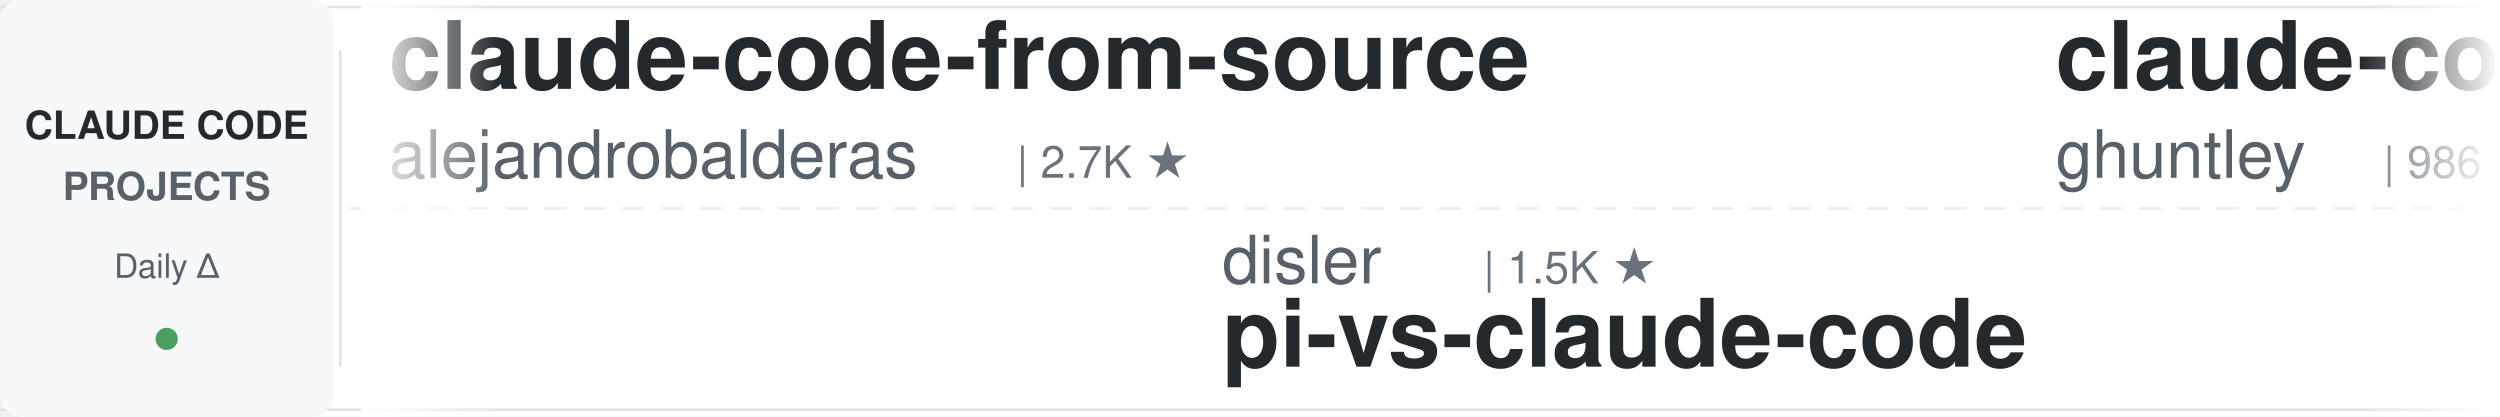
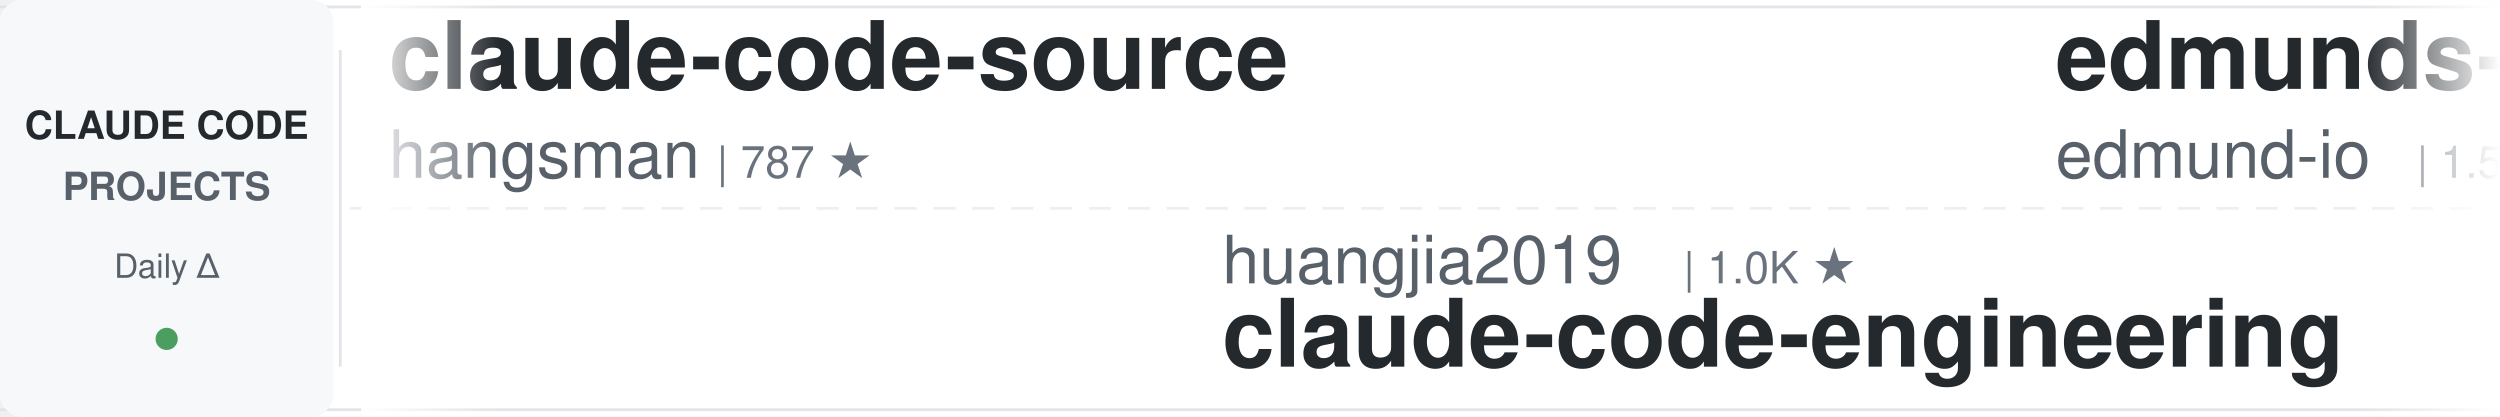
<svg xmlns="http://www.w3.org/2000/svg" width="900" height="150">
  <defs>
    <linearGradient id="awesomeLeftFade" x1="0%" y1="0%" x2="100%" y2="0%">
      <stop offset="0%" style="stop-color:#ffffff;stop-opacity:1" />
      <stop offset="100%" style="stop-color:#ffffff;stop-opacity:0" />
    </linearGradient>
    <linearGradient id="awesomeRightFade" x1="0%" y1="0%" x2="100%" y2="0%">
      <stop offset="0%" style="stop-color:#ffffff;stop-opacity:0" />
      <stop offset="100%" style="stop-color:#ffffff;stop-opacity:1" />
    </linearGradient>
  </defs>
  <rect width="900" height="150" fill="#ffffff" rx="8" />
  <rect x="0" y="2" width="900" height="1" fill="#e1e4e8" />
  <rect x="0" y="147" width="900" height="1" fill="#e1e4e8" />
  <line x1="0" y1="75" x2="900" y2="75" stroke="#e1e4e8" stroke-width="1" stroke-dasharray="8 6" opacity="0.6" />
  <rect x="0" y="0" width="120" height="150" fill="#f6f8fa" rx="8" />
  <text x="60" y="50" font-family="-apple-system, BlinkMacSystemFont, 'Segoe UI', Helvetica, Arial, sans-serif" font-size="14" font-weight="600" fill="#24292e" text-anchor="middle">CLAUDE CODE</text>
  <text x="60" y="72" font-family="-apple-system, BlinkMacSystemFont, 'Segoe UI', Helvetica, Arial, sans-serif" font-size="14" font-weight="600" fill="#586069" text-anchor="middle">PROJECTS</text>
  <text x="60" y="100" font-family="-apple-system, BlinkMacSystemFont, 'Segoe UI', Helvetica, Arial, sans-serif" font-size="12" font-weight="500" fill="#586069" text-anchor="middle">Daily Δ</text>
  <circle cx="60" cy="122" r="4" fill="#22863a" opacity="0.8" />
  <rect x="122" y="18" width="1" height="114" fill="#e1e4e8" />
  <clipPath id="awesomeTickerClip">
    <rect x="130" y="0" width="770" height="150" />
  </clipPath>
  <g clip-path="url(#awesomeTickerClip)">
    <g id="awesomeTickerItems">
      <animateTransform attributeName="transform" attributeType="XML" type="translate" from="0 0" to="-3000 0" dur="54s" repeatCount="indefinite" />
      <g transform="translate(0, 0)">
-         <text x="140" y="32" font-family="-apple-system, BlinkMacSystemFont, 'Segoe UI', Helvetica, Arial, sans-serif" font-size="34" font-weight="600" fill="#24292e">claude-code-from-source</text>
-         <text x="140" y="64" font-family="-apple-system, BlinkMacSystemFont, 'Segoe UI', Helvetica, Arial, sans-serif" font-size="24" font-weight="400" fill="#586069">alejandrobalderas</text>
-         <text x="366" y="64" font-family="-apple-system, BlinkMacSystemFont, 'Segoe UI', Helvetica, Arial, sans-serif" font-size="16" font-weight="500" fill="#6a737d">| 2.7K ★</text>
+         <text x="140" y="32" font-family="-apple-system, BlinkMacSystemFont, 'Segoe UI', Helvetica, Arial, sans-serif" font-size="34" font-weight="600" fill="#24292e">claude-code-source</text>
+         <text x="140" y="64" font-family="-apple-system, BlinkMacSystemFont, 'Segoe UI', Helvetica, Arial, sans-serif" font-size="24" font-weight="400" fill="#586069">hangsman</text>
+         <text x="258" y="64" font-family="-apple-system, BlinkMacSystemFont, 'Segoe UI', Helvetica, Arial, sans-serif" font-size="16" font-weight="500" fill="#6a737d">| 787 ★</text>
      </g>
      <g transform="translate(300, 0)">
-         <text x="140" y="102" font-family="-apple-system, BlinkMacSystemFont, 'Segoe UI', Helvetica, Arial, sans-serif" font-size="24" font-weight="400" fill="#586069">disler</text>
-         <text x="234" y="102" font-family="-apple-system, BlinkMacSystemFont, 'Segoe UI', Helvetica, Arial, sans-serif" font-size="16" font-weight="500" fill="#6a737d">| 1.5K ★</text>
-         <text x="140" y="132" font-family="-apple-system, BlinkMacSystemFont, 'Segoe UI', Helvetica, Arial, sans-serif" font-size="34" font-weight="600" fill="#24292e">pi-vs-claude-code</text>
+         <text x="140" y="102" font-family="-apple-system, BlinkMacSystemFont, 'Segoe UI', Helvetica, Arial, sans-serif" font-size="24" font-weight="400" fill="#586069">huangjia2019</text>
+         <text x="306" y="102" font-family="-apple-system, BlinkMacSystemFont, 'Segoe UI', Helvetica, Arial, sans-serif" font-size="16" font-weight="500" fill="#6a737d">| 1.0K ★</text>
+         <text x="140" y="132" font-family="-apple-system, BlinkMacSystemFont, 'Segoe UI', Helvetica, Arial, sans-serif" font-size="34" font-weight="600" fill="#24292e">claude-code-engineering</text>
      </g>
      <g transform="translate(600, 0)">
-         <text x="140" y="32" font-family="-apple-system, BlinkMacSystemFont, 'Segoe UI', Helvetica, Arial, sans-serif" font-size="34" font-weight="600" fill="#24292e">claude-code-source-code-...</text>
-         <text x="140" y="64" font-family="-apple-system, BlinkMacSystemFont, 'Segoe UI', Helvetica, Arial, sans-serif" font-size="24" font-weight="400" fill="#586069">ghuntley</text>
-         <text x="258" y="64" font-family="-apple-system, BlinkMacSystemFont, 'Segoe UI', Helvetica, Arial, sans-serif" font-size="16" font-weight="500" fill="#6a737d">| 986 ★</text>
+         <text x="140" y="32" font-family="-apple-system, BlinkMacSystemFont, 'Segoe UI', Helvetica, Arial, sans-serif" font-size="34" font-weight="600" fill="#24292e">edmunds-claude-code</text>
+         <text x="140" y="64" font-family="-apple-system, BlinkMacSystemFont, 'Segoe UI', Helvetica, Arial, sans-serif" font-size="24" font-weight="400" fill="#586069">edmund-io</text>
+         <text x="270" y="64" font-family="-apple-system, BlinkMacSystemFont, 'Segoe UI', Helvetica, Arial, sans-serif" font-size="16" font-weight="500" fill="#6a737d">| 1.5K ★</text>
      </g>
      <g transform="translate(900, 0)">
-         <text x="140" y="102" font-family="-apple-system, BlinkMacSystemFont, 'Segoe UI', Helvetica, Arial, sans-serif" font-size="24" font-weight="400" fill="#586069">OrcaWhisper</text>
-         <text x="294" y="102" font-family="-apple-system, BlinkMacSystemFont, 'Segoe UI', Helvetica, Arial, sans-serif" font-size="16" font-weight="500" fill="#6a737d">| 86 ★</text>
-         <text x="140" y="132" font-family="-apple-system, BlinkMacSystemFont, 'Segoe UI', Helvetica, Arial, sans-serif" font-size="34" font-weight="600" fill="#24292e">Claude-Code</text>
+         <text x="140" y="102" font-family="-apple-system, BlinkMacSystemFont, 'Segoe UI', Helvetica, Arial, sans-serif" font-size="24" font-weight="400" fill="#586069">lintsinghua</text>
+         <text x="294" y="102" font-family="-apple-system, BlinkMacSystemFont, 'Segoe UI', Helvetica, Arial, sans-serif" font-size="16" font-weight="500" fill="#6a737d">| 4.0K ★</text>
+         <text x="140" y="132" font-family="-apple-system, BlinkMacSystemFont, 'Segoe UI', Helvetica, Arial, sans-serif" font-size="34" font-weight="600" fill="#24292e">claude-code-book</text>
      </g>
      <g transform="translate(1200, 0)">
-         <text x="140" y="32" font-family="-apple-system, BlinkMacSystemFont, 'Segoe UI', Helvetica, Arial, sans-serif" font-size="34" font-weight="600" fill="#24292e">claude-code-hooks-master...</text>
-         <text x="140" y="64" font-family="-apple-system, BlinkMacSystemFont, 'Segoe UI', Helvetica, Arial, sans-serif" font-size="24" font-weight="400" fill="#586069">disler</text>
-         <text x="234" y="64" font-family="-apple-system, BlinkMacSystemFont, 'Segoe UI', Helvetica, Arial, sans-serif" font-size="16" font-weight="500" fill="#6a737d">| 3.8K ★</text>
-         <text x="311" y="64" font-family="-apple-system, BlinkMacSystemFont, 'Segoe UI', Helvetica, Arial, sans-serif" font-size="16" font-weight="500" fill="#22863a"> +1</text>
+         <text x="140" y="32" font-family="-apple-system, BlinkMacSystemFont, 'Segoe UI', Helvetica, Arial, sans-serif" font-size="34" font-weight="600" fill="#24292e">Claude-code</text>
+         <text x="140" y="64" font-family="-apple-system, BlinkMacSystemFont, 'Segoe UI', Helvetica, Arial, sans-serif" font-size="24" font-weight="400" fill="#586069">fazxes</text>
+         <text x="234" y="64" font-family="-apple-system, BlinkMacSystemFont, 'Segoe UI', Helvetica, Arial, sans-serif" font-size="16" font-weight="500" fill="#6a737d">| 226 ★</text>
+         <text x="302" y="64" font-family="-apple-system, BlinkMacSystemFont, 'Segoe UI', Helvetica, Arial, sans-serif" font-size="16" font-weight="500" fill="#22863a"> +1</text>
      </g>
      <g transform="translate(1500, 0)">
-         <text x="140" y="102" font-family="-apple-system, BlinkMacSystemFont, 'Segoe UI', Helvetica, Arial, sans-serif" font-size="24" font-weight="400" fill="#586069">LING71671</text>
-         <text x="270" y="102" font-family="-apple-system, BlinkMacSystemFont, 'Segoe UI', Helvetica, Arial, sans-serif" font-size="16" font-weight="500" fill="#6a737d">| 926 ★</text>
-         <text x="140" y="132" font-family="-apple-system, BlinkMacSystemFont, 'Segoe UI', Helvetica, Arial, sans-serif" font-size="34" font-weight="600" fill="#24292e">Open-ClaudeCode</text>
+         <text x="140" y="102" font-family="-apple-system, BlinkMacSystemFont, 'Segoe UI', Helvetica, Arial, sans-serif" font-size="24" font-weight="400" fill="#586069">RichardAtCT</text>
+         <text x="294" y="102" font-family="-apple-system, BlinkMacSystemFont, 'Segoe UI', Helvetica, Arial, sans-serif" font-size="16" font-weight="500" fill="#6a737d">| 2.7K ★</text>
+         <text x="140" y="132" font-family="-apple-system, BlinkMacSystemFont, 'Segoe UI', Helvetica, Arial, sans-serif" font-size="34" font-weight="600" fill="#24292e">claude-code-telegram</text>
      </g>
      <g transform="translate(1800, 0)">
-         <text x="140" y="32" font-family="-apple-system, BlinkMacSystemFont, 'Segoe UI', Helvetica, Arial, sans-serif" font-size="34" font-weight="600" fill="#24292e">claude-code-settings</text>
-         <text x="140" y="64" font-family="-apple-system, BlinkMacSystemFont, 'Segoe UI', Helvetica, Arial, sans-serif" font-size="24" font-weight="400" fill="#586069">feiskyer</text>
-         <text x="258" y="64" font-family="-apple-system, BlinkMacSystemFont, 'Segoe UI', Helvetica, Arial, sans-serif" font-size="16" font-weight="500" fill="#6a737d">| 1.6K ★</text>
+         <text x="140" y="32" font-family="-apple-system, BlinkMacSystemFont, 'Segoe UI', Helvetica, Arial, sans-serif" font-size="34" font-weight="600" fill="#24292e">claude-code-cli</text>
+         <text x="140" y="64" font-family="-apple-system, BlinkMacSystemFont, 'Segoe UI', Helvetica, Arial, sans-serif" font-size="24" font-weight="400" fill="#586069">huangserva</text>
+         <text x="282" y="64" font-family="-apple-system, BlinkMacSystemFont, 'Segoe UI', Helvetica, Arial, sans-serif" font-size="16" font-weight="500" fill="#6a737d">| 624 ★</text>
      </g>
      <g transform="translate(2100, 0)">
-         <text x="140" y="102" font-family="-apple-system, BlinkMacSystemFont, 'Segoe UI', Helvetica, Arial, sans-serif" font-size="24" font-weight="400" fill="#586069">Chachamaru127</text>
-         <text x="318" y="102" font-family="-apple-system, BlinkMacSystemFont, 'Segoe UI', Helvetica, Arial, sans-serif" font-size="16" font-weight="500" fill="#6a737d">| 3.0K ★</text>
-         <text x="395" y="102" font-family="-apple-system, BlinkMacSystemFont, 'Segoe UI', Helvetica, Arial, sans-serif" font-size="16" font-weight="500" fill="#22863a"> +1</text>
-         <text x="140" y="132" font-family="-apple-system, BlinkMacSystemFont, 'Segoe UI', Helvetica, Arial, sans-serif" font-size="34" font-weight="600" fill="#24292e">claude-code-harness</text>
+         <text x="140" y="102" font-family="-apple-system, BlinkMacSystemFont, 'Segoe UI', Helvetica, Arial, sans-serif" font-size="24" font-weight="400" fill="#586069">VILA-Lab</text>
+         <text x="258" y="102" font-family="-apple-system, BlinkMacSystemFont, 'Segoe UI', Helvetica, Arial, sans-serif" font-size="16" font-weight="500" fill="#6a737d">| 2.0K ★</text>
+         <text x="335" y="102" font-family="-apple-system, BlinkMacSystemFont, 'Segoe UI', Helvetica, Arial, sans-serif" font-size="16" font-weight="500" fill="#22863a"> +1</text>
+         <text x="140" y="132" font-family="-apple-system, BlinkMacSystemFont, 'Segoe UI', Helvetica, Arial, sans-serif" font-size="34" font-weight="600" fill="#24292e">Dive-into-Claude-Code</text>
      </g>
      <g transform="translate(2400, 0)">
-         <text x="140" y="32" font-family="-apple-system, BlinkMacSystemFont, 'Segoe UI', Helvetica, Arial, sans-serif" font-size="34" font-weight="600" fill="#24292e">claude-code-engineering</text>
-         <text x="140" y="64" font-family="-apple-system, BlinkMacSystemFont, 'Segoe UI', Helvetica, Arial, sans-serif" font-size="24" font-weight="400" fill="#586069">huangjia2019</text>
-         <text x="306" y="64" font-family="-apple-system, BlinkMacSystemFont, 'Segoe UI', Helvetica, Arial, sans-serif" font-size="16" font-weight="500" fill="#6a737d">| 1.0K ★</text>
-         <text x="383" y="64" font-family="-apple-system, BlinkMacSystemFont, 'Segoe UI', Helvetica, Arial, sans-serif" font-size="16" font-weight="500" fill="#22863a"> +1</text>
+         <text x="140" y="32" font-family="-apple-system, BlinkMacSystemFont, 'Segoe UI', Helvetica, Arial, sans-serif" font-size="34" font-weight="600" fill="#24292e">claude-skills</text>
+         <text x="140" y="64" font-family="-apple-system, BlinkMacSystemFont, 'Segoe UI', Helvetica, Arial, sans-serif" font-size="24" font-weight="400" fill="#586069">alirezarezvani</text>
+         <text x="330" y="64" font-family="-apple-system, BlinkMacSystemFont, 'Segoe UI', Helvetica, Arial, sans-serif" font-size="16" font-weight="500" fill="#6a737d">| 23.0K ★</text>
+         <text x="416" y="64" font-family="-apple-system, BlinkMacSystemFont, 'Segoe UI', Helvetica, Arial, sans-serif" font-size="16" font-weight="500" fill="#22863a"> +4</text>
      </g>
      <g transform="translate(2700, 0)">
-         <text x="140" y="102" font-family="-apple-system, BlinkMacSystemFont, 'Segoe UI', Helvetica, Arial, sans-serif" font-size="24" font-weight="400" fill="#586069">centminmod</text>
-         <text x="282" y="102" font-family="-apple-system, BlinkMacSystemFont, 'Segoe UI', Helvetica, Arial, sans-serif" font-size="16" font-weight="500" fill="#6a737d">| 2.5K ★</text>
-         <text x="140" y="132" font-family="-apple-system, BlinkMacSystemFont, 'Segoe UI', Helvetica, Arial, sans-serif" font-size="34" font-weight="600" fill="#24292e">my-claude-code-setup</text>
+         <text x="140" y="102" font-family="-apple-system, BlinkMacSystemFont, 'Segoe UI', Helvetica, Arial, sans-serif" font-size="24" font-weight="400" fill="#586069">Cranot</text>
+         <text x="234" y="102" font-family="-apple-system, BlinkMacSystemFont, 'Segoe UI', Helvetica, Arial, sans-serif" font-size="16" font-weight="500" fill="#6a737d">| 2.8K ★</text>
+         <text x="140" y="132" font-family="-apple-system, BlinkMacSystemFont, 'Segoe UI', Helvetica, Arial, sans-serif" font-size="34" font-weight="600" fill="#24292e">claude-code-guide</text>
      </g>
      <g transform="translate(3000, 0)">
-         <text x="140" y="32" font-family="-apple-system, BlinkMacSystemFont, 'Segoe UI', Helvetica, Arial, sans-serif" font-size="34" font-weight="600" fill="#24292e">claude-code-from-source</text>
-         <text x="140" y="64" font-family="-apple-system, BlinkMacSystemFont, 'Segoe UI', Helvetica, Arial, sans-serif" font-size="24" font-weight="400" fill="#586069">alejandrobalderas</text>
-         <text x="366" y="64" font-family="-apple-system, BlinkMacSystemFont, 'Segoe UI', Helvetica, Arial, sans-serif" font-size="16" font-weight="500" fill="#6a737d">| 2.7K ★</text>
+         <text x="140" y="32" font-family="-apple-system, BlinkMacSystemFont, 'Segoe UI', Helvetica, Arial, sans-serif" font-size="34" font-weight="600" fill="#24292e">claude-code-source</text>
+         <text x="140" y="64" font-family="-apple-system, BlinkMacSystemFont, 'Segoe UI', Helvetica, Arial, sans-serif" font-size="24" font-weight="400" fill="#586069">hangsman</text>
+         <text x="258" y="64" font-family="-apple-system, BlinkMacSystemFont, 'Segoe UI', Helvetica, Arial, sans-serif" font-size="16" font-weight="500" fill="#6a737d">| 787 ★</text>
      </g>
      <g transform="translate(3300, 0)">
-         <text x="140" y="102" font-family="-apple-system, BlinkMacSystemFont, 'Segoe UI', Helvetica, Arial, sans-serif" font-size="24" font-weight="400" fill="#586069">disler</text>
-         <text x="234" y="102" font-family="-apple-system, BlinkMacSystemFont, 'Segoe UI', Helvetica, Arial, sans-serif" font-size="16" font-weight="500" fill="#6a737d">| 1.5K ★</text>
-         <text x="140" y="132" font-family="-apple-system, BlinkMacSystemFont, 'Segoe UI', Helvetica, Arial, sans-serif" font-size="34" font-weight="600" fill="#24292e">pi-vs-claude-code</text>
+         <text x="140" y="102" font-family="-apple-system, BlinkMacSystemFont, 'Segoe UI', Helvetica, Arial, sans-serif" font-size="24" font-weight="400" fill="#586069">huangjia2019</text>
+         <text x="306" y="102" font-family="-apple-system, BlinkMacSystemFont, 'Segoe UI', Helvetica, Arial, sans-serif" font-size="16" font-weight="500" fill="#6a737d">| 1.0K ★</text>
+         <text x="140" y="132" font-family="-apple-system, BlinkMacSystemFont, 'Segoe UI', Helvetica, Arial, sans-serif" font-size="34" font-weight="600" fill="#24292e">claude-code-engineering</text>
      </g>
      <g transform="translate(3600, 0)">
-         <text x="140" y="32" font-family="-apple-system, BlinkMacSystemFont, 'Segoe UI', Helvetica, Arial, sans-serif" font-size="34" font-weight="600" fill="#24292e">claude-code-source-code-...</text>
-         <text x="140" y="64" font-family="-apple-system, BlinkMacSystemFont, 'Segoe UI', Helvetica, Arial, sans-serif" font-size="24" font-weight="400" fill="#586069">ghuntley</text>
-         <text x="258" y="64" font-family="-apple-system, BlinkMacSystemFont, 'Segoe UI', Helvetica, Arial, sans-serif" font-size="16" font-weight="500" fill="#6a737d">| 986 ★</text>
+         <text x="140" y="32" font-family="-apple-system, BlinkMacSystemFont, 'Segoe UI', Helvetica, Arial, sans-serif" font-size="34" font-weight="600" fill="#24292e">edmunds-claude-code</text>
+         <text x="140" y="64" font-family="-apple-system, BlinkMacSystemFont, 'Segoe UI', Helvetica, Arial, sans-serif" font-size="24" font-weight="400" fill="#586069">edmund-io</text>
+         <text x="270" y="64" font-family="-apple-system, BlinkMacSystemFont, 'Segoe UI', Helvetica, Arial, sans-serif" font-size="16" font-weight="500" fill="#6a737d">| 1.5K ★</text>
      </g>
      <g transform="translate(3900, 0)">
-         <text x="140" y="102" font-family="-apple-system, BlinkMacSystemFont, 'Segoe UI', Helvetica, Arial, sans-serif" font-size="24" font-weight="400" fill="#586069">OrcaWhisper</text>
-         <text x="294" y="102" font-family="-apple-system, BlinkMacSystemFont, 'Segoe UI', Helvetica, Arial, sans-serif" font-size="16" font-weight="500" fill="#6a737d">| 86 ★</text>
-         <text x="140" y="132" font-family="-apple-system, BlinkMacSystemFont, 'Segoe UI', Helvetica, Arial, sans-serif" font-size="34" font-weight="600" fill="#24292e">Claude-Code</text>
+         <text x="140" y="102" font-family="-apple-system, BlinkMacSystemFont, 'Segoe UI', Helvetica, Arial, sans-serif" font-size="24" font-weight="400" fill="#586069">lintsinghua</text>
+         <text x="294" y="102" font-family="-apple-system, BlinkMacSystemFont, 'Segoe UI', Helvetica, Arial, sans-serif" font-size="16" font-weight="500" fill="#6a737d">| 4.0K ★</text>
+         <text x="140" y="132" font-family="-apple-system, BlinkMacSystemFont, 'Segoe UI', Helvetica, Arial, sans-serif" font-size="34" font-weight="600" fill="#24292e">claude-code-book</text>
      </g>
    </g>
  </g>
  <rect x="130" y="0" width="50" height="150" fill="url(#awesomeLeftFade)" />
  <rect x="850" y="0" width="50" height="150" fill="url(#awesomeRightFade)" />
</svg>
